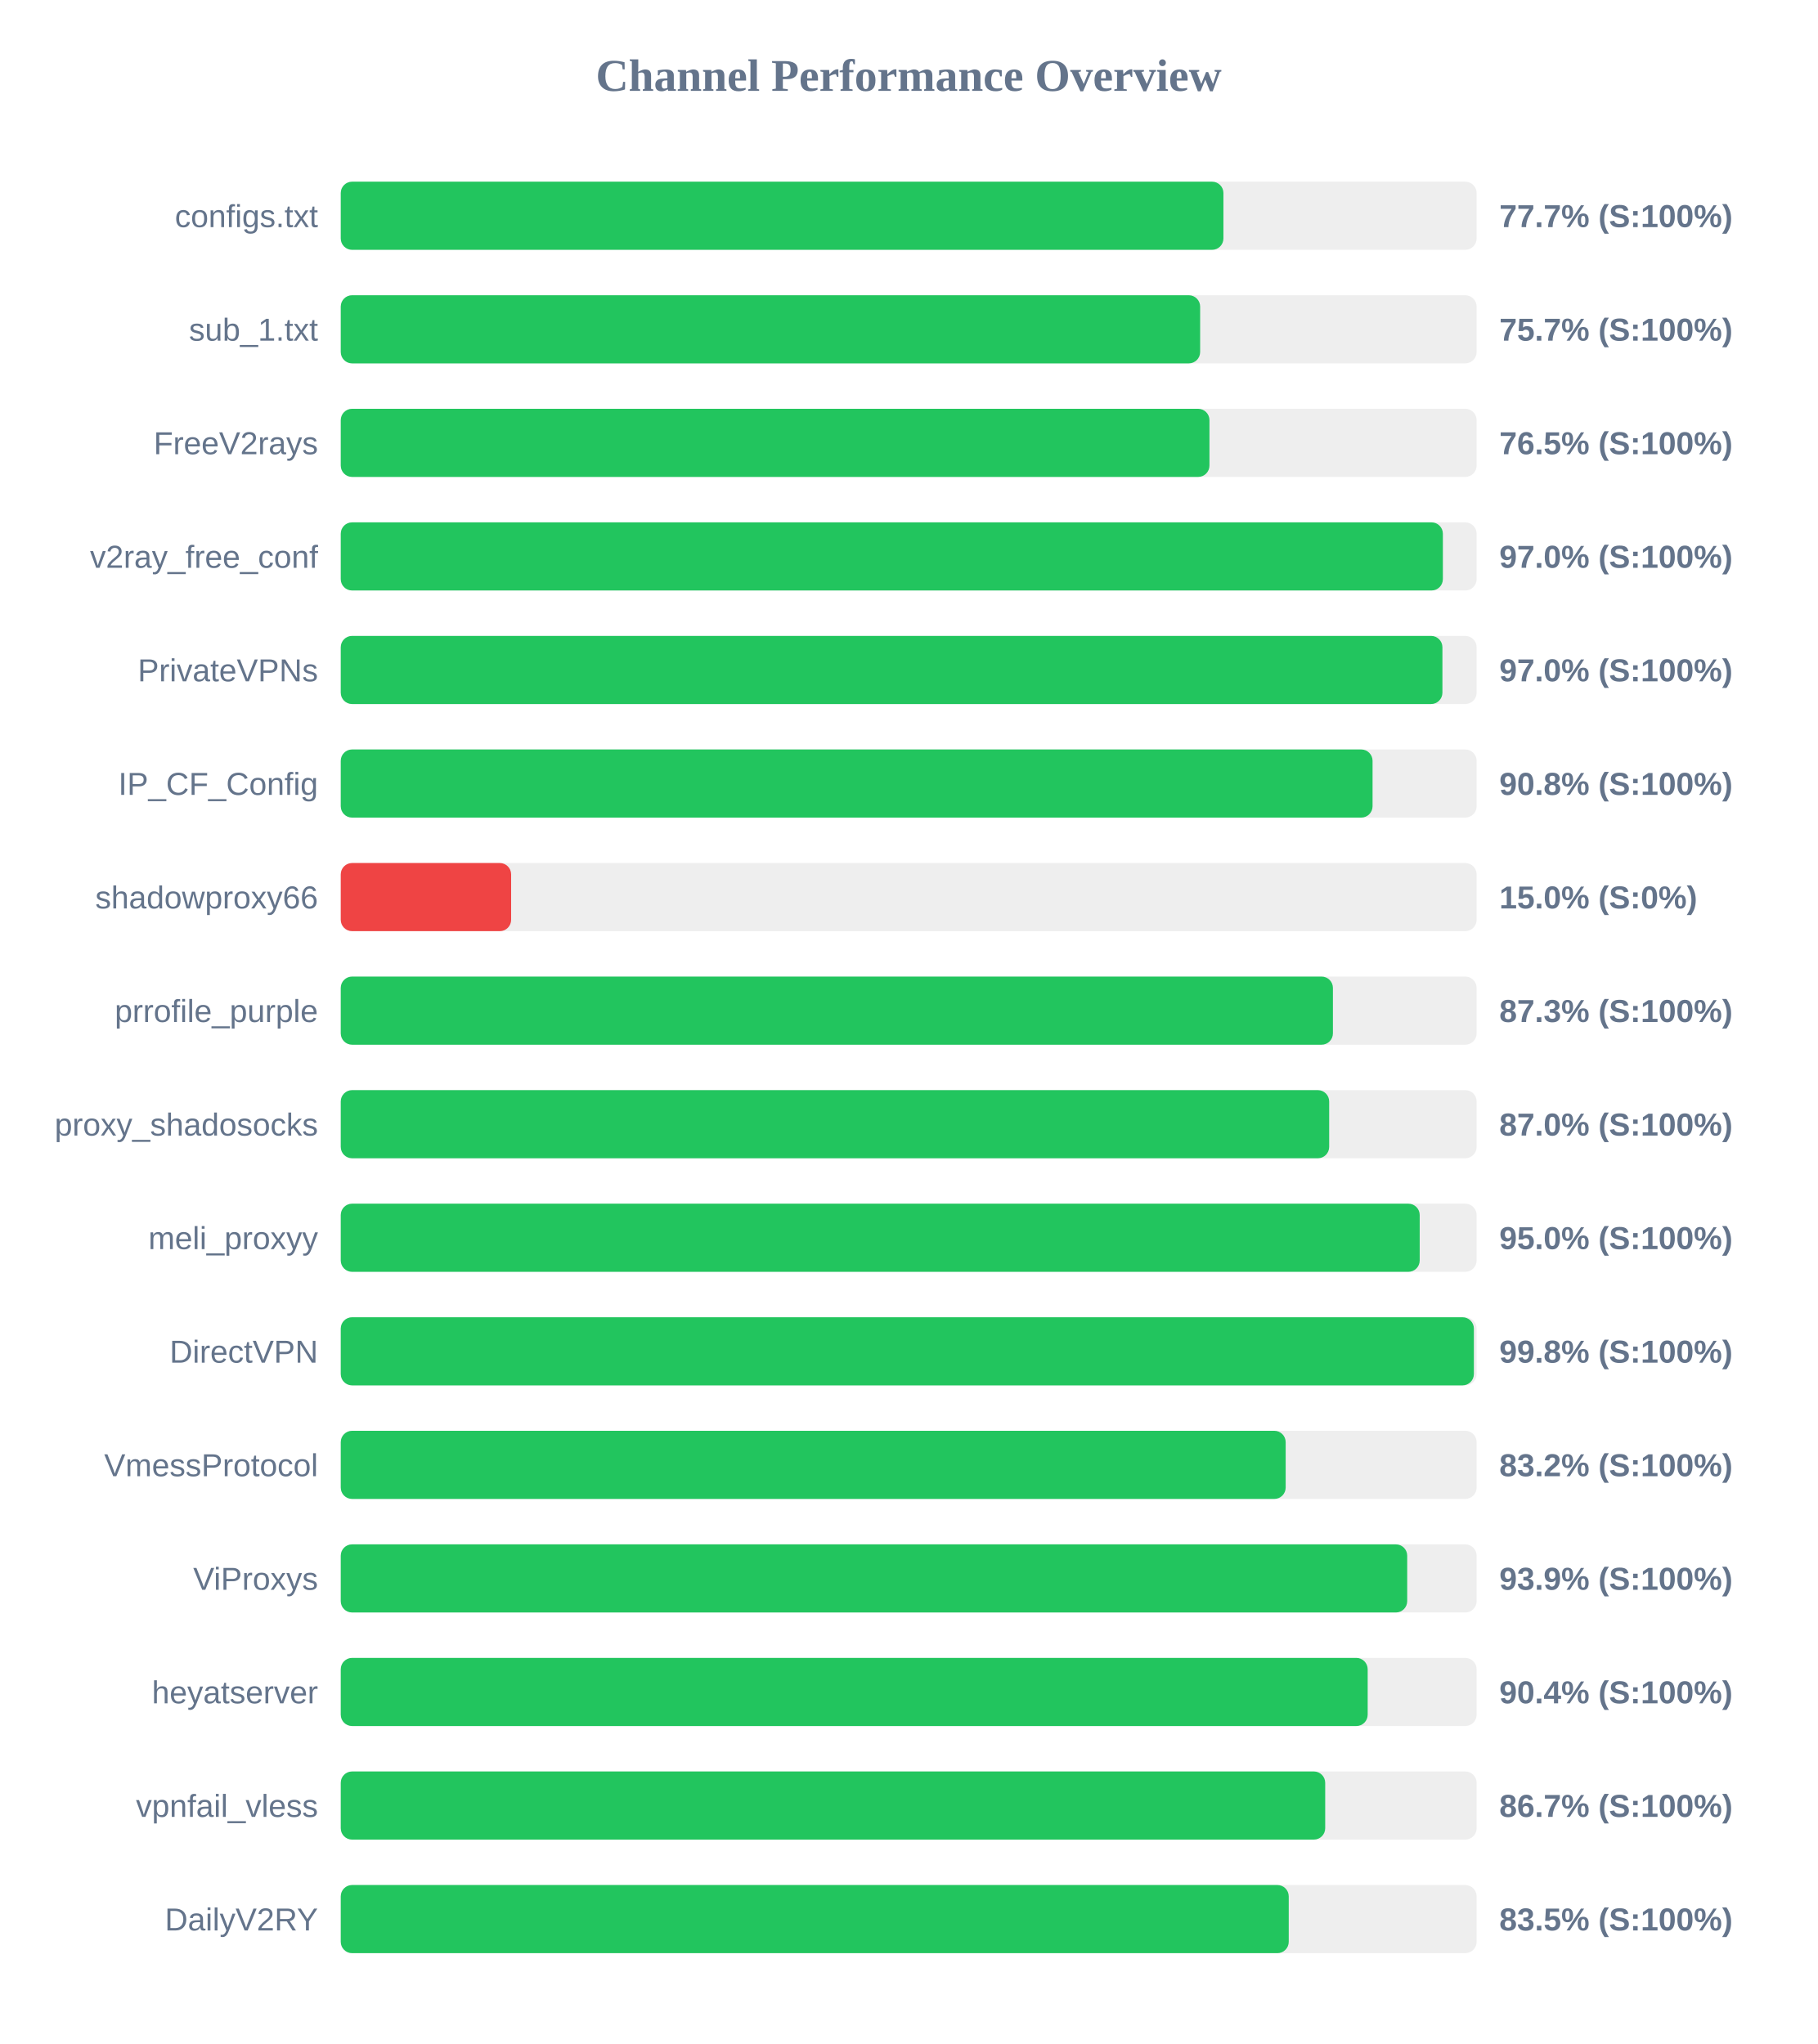
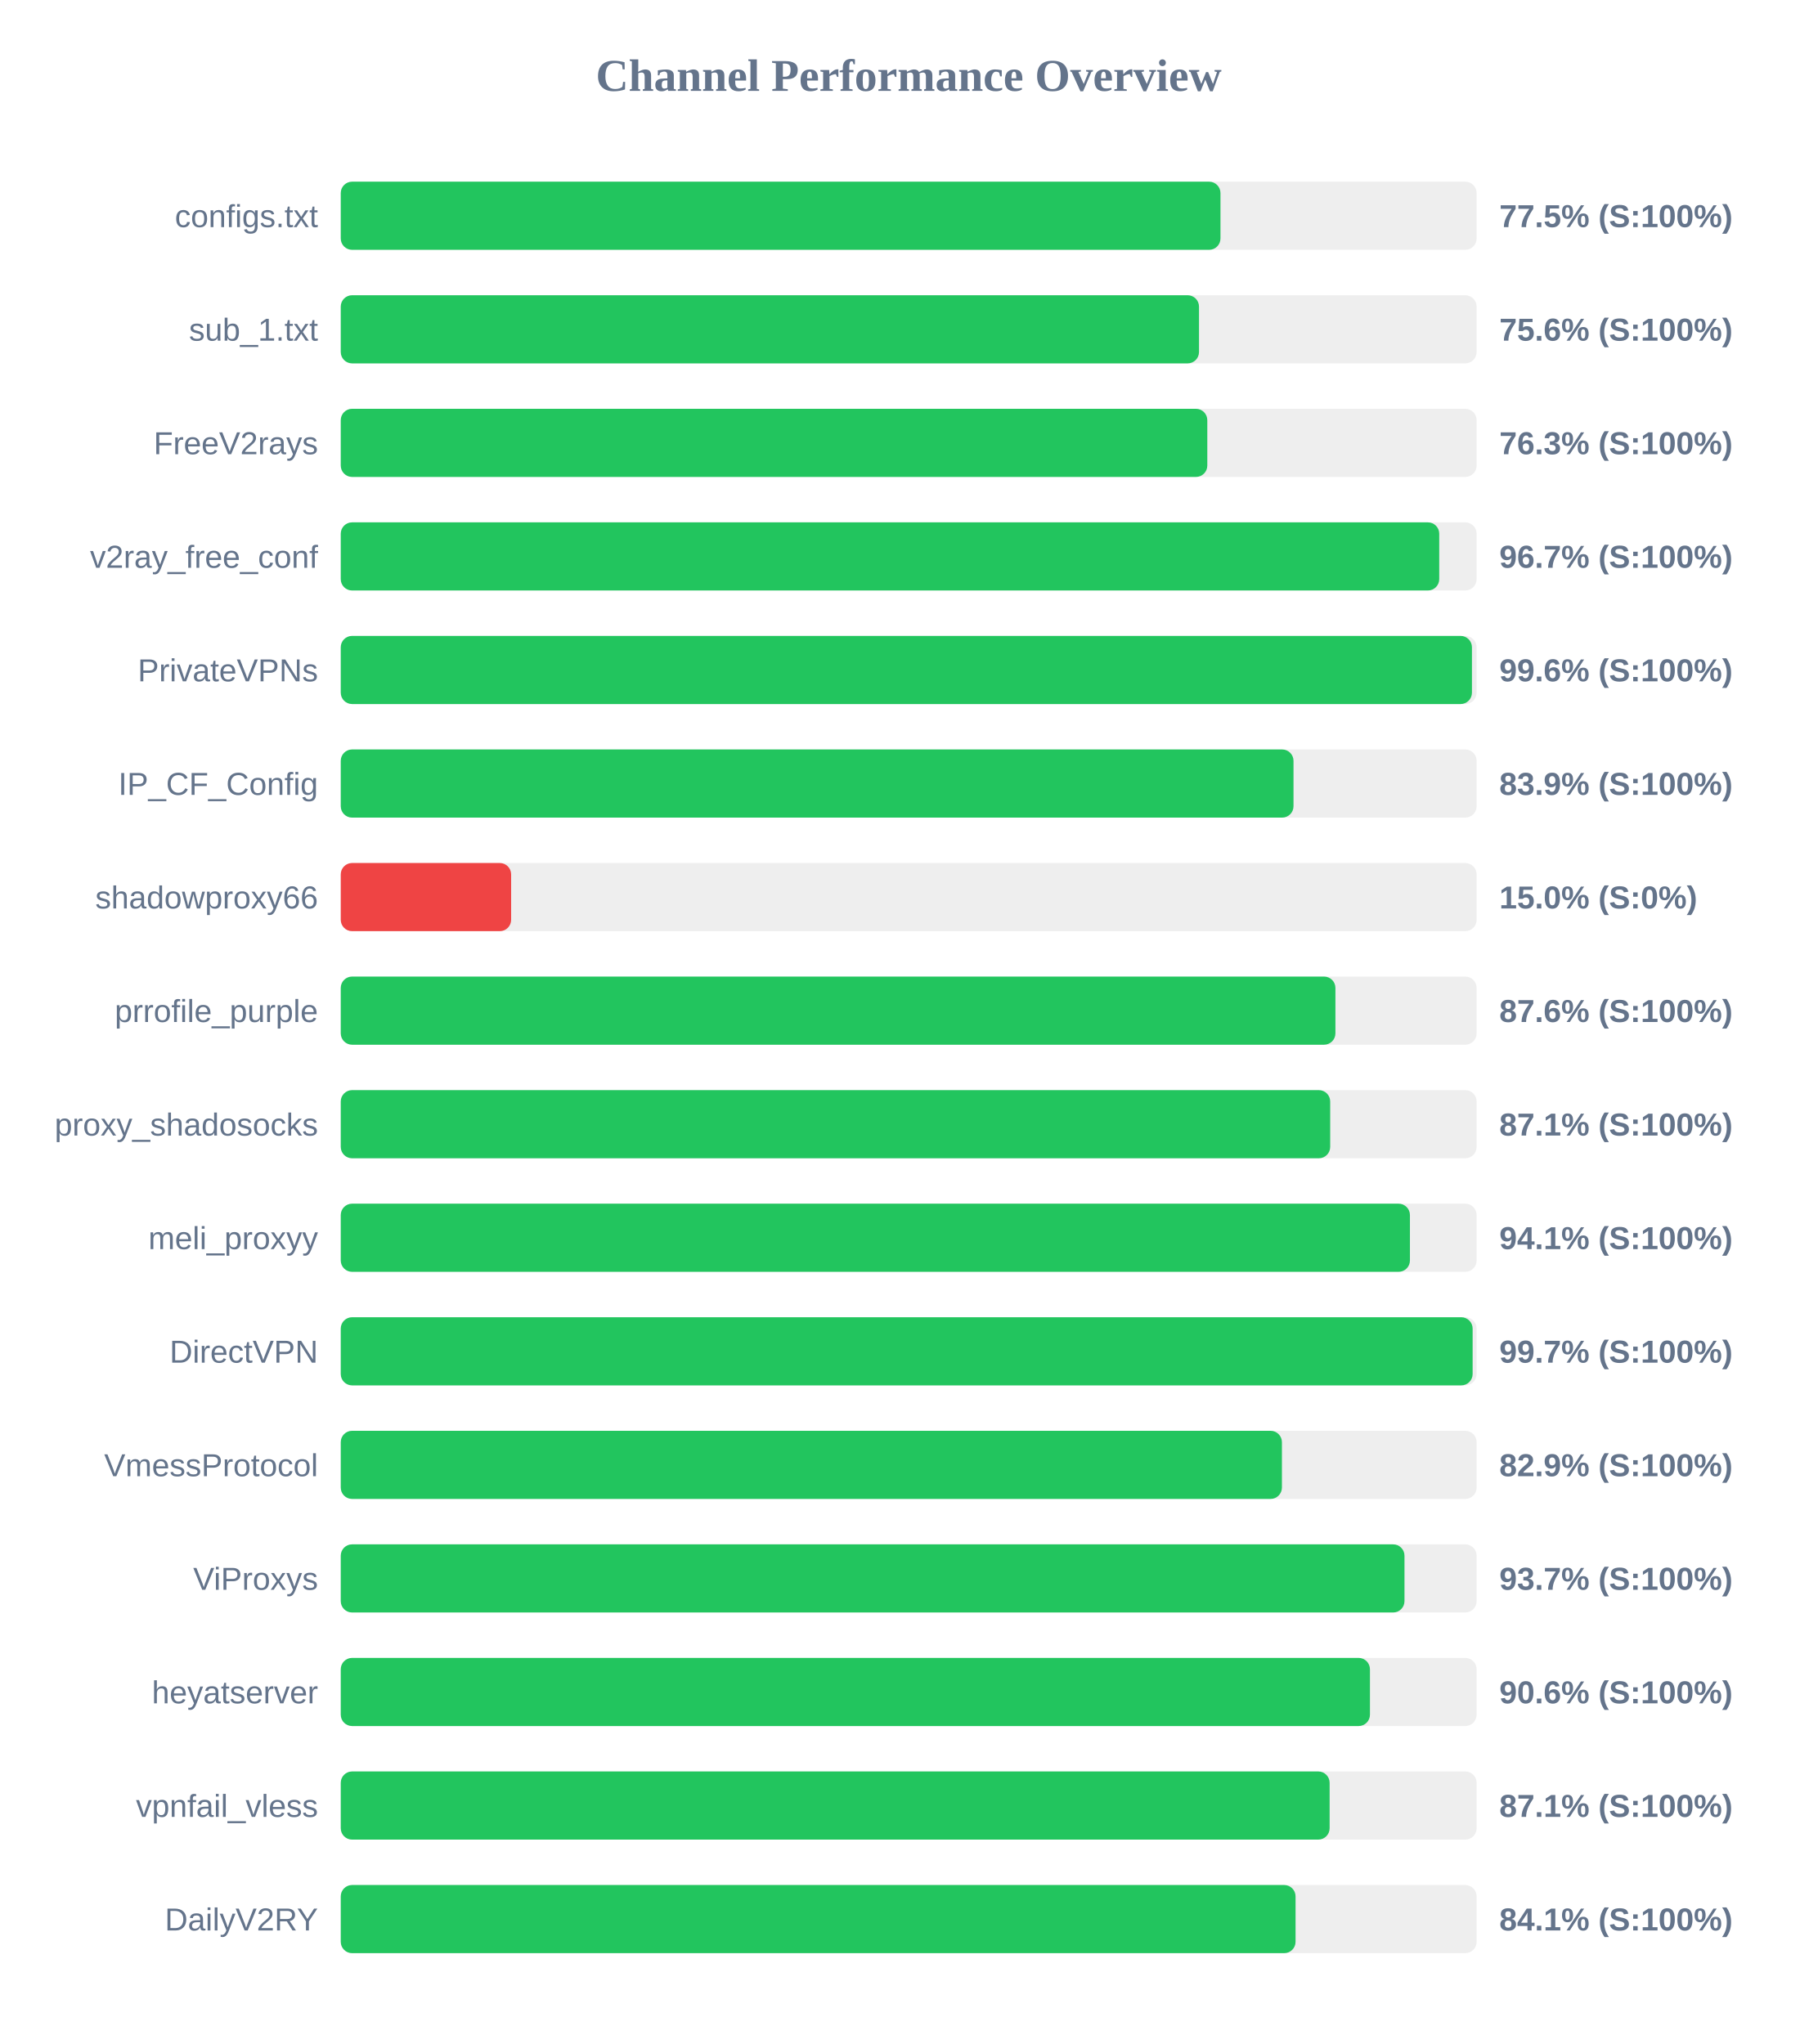
<svg xmlns="http://www.w3.org/2000/svg" width="800" height="900" version="1.1">
  <style>
        .row { font: 14px Arial; fill: #64748b; }
        .score { font: bold 14px Arial; fill: #64748b; }
    </style>
  <text x="400" y="40" text-anchor="middle" font-size="20px" font-weight="bold" fill="#64748b">Channel Performance Overview</text>
  <rect x="150" y="80" width="500" height="30" fill="#eee" rx="5" />
-   <rect x="150" y="80" width="388.55" height="30" fill="#22c55e" rx="5" />
+   <rect x="150" y="80" width="387.25" height="30" fill="#22c55e" rx="5" />
  <text x="140" y="100" text-anchor="end" class="row">configs.txt</text>
-   <text x="660" y="100" text-anchor="start" class="score">77.7% (S:100%)</text>
+   <text x="660" y="100" text-anchor="start" class="score">77.5% (S:100%)</text>
  <rect x="150" y="130" width="500" height="30" fill="#eee" rx="5" />
-   <rect x="150" y="130" width="378.3" height="30" fill="#22c55e" rx="5" />
+   <rect x="150" y="130" width="377.8" height="30" fill="#22c55e" rx="5" />
  <text x="140" y="150" text-anchor="end" class="row">sub_1.txt</text>
-   <text x="660" y="150" text-anchor="start" class="score">75.7% (S:100%)</text>
+   <text x="660" y="150" text-anchor="start" class="score">75.6% (S:100%)</text>
  <rect x="150" y="180" width="500" height="30" fill="#eee" rx="5" />
-   <rect x="150" y="180" width="382.4" height="30" fill="#22c55e" rx="5" />
+   <rect x="150" y="180" width="381.45" height="30" fill="#22c55e" rx="5" />
  <text x="140" y="200" text-anchor="end" class="row">FreeV2rays</text>
-   <text x="660" y="200" text-anchor="start" class="score">76.5% (S:100%)</text>
+   <text x="660" y="200" text-anchor="start" class="score">76.3% (S:100%)</text>
  <rect x="150" y="230" width="500" height="30" fill="#eee" rx="5" />
-   <rect x="150" y="230" width="485.15" height="30" fill="#22c55e" rx="5" />
+   <rect x="150" y="230" width="483.55" height="30" fill="#22c55e" rx="5" />
  <text x="140" y="250" text-anchor="end" class="row">v2ray_free_conf</text>
-   <text x="660" y="250" text-anchor="start" class="score">97.0% (S:100%)</text>
+   <text x="660" y="250" text-anchor="start" class="score">96.7% (S:100%)</text>
  <rect x="150" y="280" width="500" height="30" fill="#eee" rx="5" />
-   <rect x="150" y="280" width="484.95" height="30" fill="#22c55e" rx="5" />
+   <rect x="150" y="280" width="497.95" height="30" fill="#22c55e" rx="5" />
  <text x="140" y="300" text-anchor="end" class="row">PrivateVPNs</text>
-   <text x="660" y="300" text-anchor="start" class="score">97.0% (S:100%)</text>
+   <text x="660" y="300" text-anchor="start" class="score">99.6% (S:100%)</text>
  <rect x="150" y="330" width="500" height="30" fill="#eee" rx="5" />
-   <rect x="150" y="330" width="454.2" height="30" fill="#22c55e" rx="5" />
+   <rect x="150" y="330" width="419.4" height="30" fill="#22c55e" rx="5" />
  <text x="140" y="350" text-anchor="end" class="row">IP_CF_Config</text>
-   <text x="660" y="350" text-anchor="start" class="score">90.8% (S:100%)</text>
+   <text x="660" y="350" text-anchor="start" class="score">83.9% (S:100%)</text>
  <rect x="150" y="380" width="500" height="30" fill="#eee" rx="5" />
  <rect x="150" y="380" width="75.0" height="30" fill="#ef4444" rx="5" />
  <text x="140" y="400" text-anchor="end" class="row">shadowproxy66</text>
  <text x="660" y="400" text-anchor="start" class="score">15.0% (S:0%)</text>
  <rect x="150" y="430" width="500" height="30" fill="#eee" rx="5" />
-   <rect x="150" y="430" width="436.75" height="30" fill="#22c55e" rx="5" />
+   <rect x="150" y="430" width="437.85" height="30" fill="#22c55e" rx="5" />
  <text x="140" y="450" text-anchor="end" class="row">prrofile_purple</text>
-   <text x="660" y="450" text-anchor="start" class="score">87.3% (S:100%)</text>
+   <text x="660" y="450" text-anchor="start" class="score">87.6% (S:100%)</text>
  <rect x="150" y="480" width="500" height="30" fill="#eee" rx="5" />
-   <rect x="150" y="480" width="435.1" height="30" fill="#22c55e" rx="5" />
+   <rect x="150" y="480" width="435.55" height="30" fill="#22c55e" rx="5" />
  <text x="140" y="500" text-anchor="end" class="row">proxy_shadosocks</text>
-   <text x="660" y="500" text-anchor="start" class="score">87.0% (S:100%)</text>
+   <text x="660" y="500" text-anchor="start" class="score">87.1% (S:100%)</text>
  <rect x="150" y="530" width="500" height="30" fill="#eee" rx="5" />
-   <rect x="150" y="530" width="474.95" height="30" fill="#22c55e" rx="5" />
+   <rect x="150" y="530" width="470.65" height="30" fill="#22c55e" rx="5" />
  <text x="140" y="550" text-anchor="end" class="row">meli_proxyy</text>
-   <text x="660" y="550" text-anchor="start" class="score">95.0% (S:100%)</text>
+   <text x="660" y="550" text-anchor="start" class="score">94.1% (S:100%)</text>
  <rect x="150" y="580" width="500" height="30" fill="#eee" rx="5" />
-   <rect x="150" y="580" width="498.8" height="30" fill="#22c55e" rx="5" />
+   <rect x="150" y="580" width="498.25" height="30" fill="#22c55e" rx="5" />
  <text x="140" y="600" text-anchor="end" class="row">DirectVPN</text>
-   <text x="660" y="600" text-anchor="start" class="score">99.8% (S:100%)</text>
+   <text x="660" y="600" text-anchor="start" class="score">99.7% (S:100%)</text>
  <rect x="150" y="630" width="500" height="30" fill="#eee" rx="5" />
-   <rect x="150" y="630" width="415.95" height="30" fill="#22c55e" rx="5" />
+   <rect x="150" y="630" width="414.3" height="30" fill="#22c55e" rx="5" />
  <text x="140" y="650" text-anchor="end" class="row">VmessProtocol</text>
-   <text x="660" y="650" text-anchor="start" class="score">83.2% (S:100%)</text>
+   <text x="660" y="650" text-anchor="start" class="score">82.9% (S:100%)</text>
  <rect x="150" y="680" width="500" height="30" fill="#eee" rx="5" />
-   <rect x="150" y="680" width="469.45" height="30" fill="#22c55e" rx="5" />
+   <rect x="150" y="680" width="468.25" height="30" fill="#22c55e" rx="5" />
  <text x="140" y="700" text-anchor="end" class="row">ViProxys</text>
-   <text x="660" y="700" text-anchor="start" class="score">93.9% (S:100%)</text>
+   <text x="660" y="700" text-anchor="start" class="score">93.7% (S:100%)</text>
  <rect x="150" y="730" width="500" height="30" fill="#eee" rx="5" />
-   <rect x="150" y="730" width="452.05" height="30" fill="#22c55e" rx="5" />
+   <rect x="150" y="730" width="453.05" height="30" fill="#22c55e" rx="5" />
  <text x="140" y="750" text-anchor="end" class="row">heyatserver</text>
-   <text x="660" y="750" text-anchor="start" class="score">90.4% (S:100%)</text>
+   <text x="660" y="750" text-anchor="start" class="score">90.6% (S:100%)</text>
  <rect x="150" y="780" width="500" height="30" fill="#eee" rx="5" />
-   <rect x="150" y="780" width="433.35" height="30" fill="#22c55e" rx="5" />
+   <rect x="150" y="780" width="435.3" height="30" fill="#22c55e" rx="5" />
  <text x="140" y="800" text-anchor="end" class="row">vpnfail_vless</text>
-   <text x="660" y="800" text-anchor="start" class="score">86.7% (S:100%)</text>
+   <text x="660" y="800" text-anchor="start" class="score">87.1% (S:100%)</text>
  <rect x="150" y="830" width="500" height="30" fill="#eee" rx="5" />
-   <rect x="150" y="830" width="417.3" height="30" fill="#22c55e" rx="5" />
+   <rect x="150" y="830" width="420.3" height="30" fill="#22c55e" rx="5" />
  <text x="140" y="850" text-anchor="end" class="row">DailyV2RY</text>
-   <text x="660" y="850" text-anchor="start" class="score">83.5% (S:100%)</text>
+   <text x="660" y="850" text-anchor="start" class="score">84.1% (S:100%)</text>
</svg>
